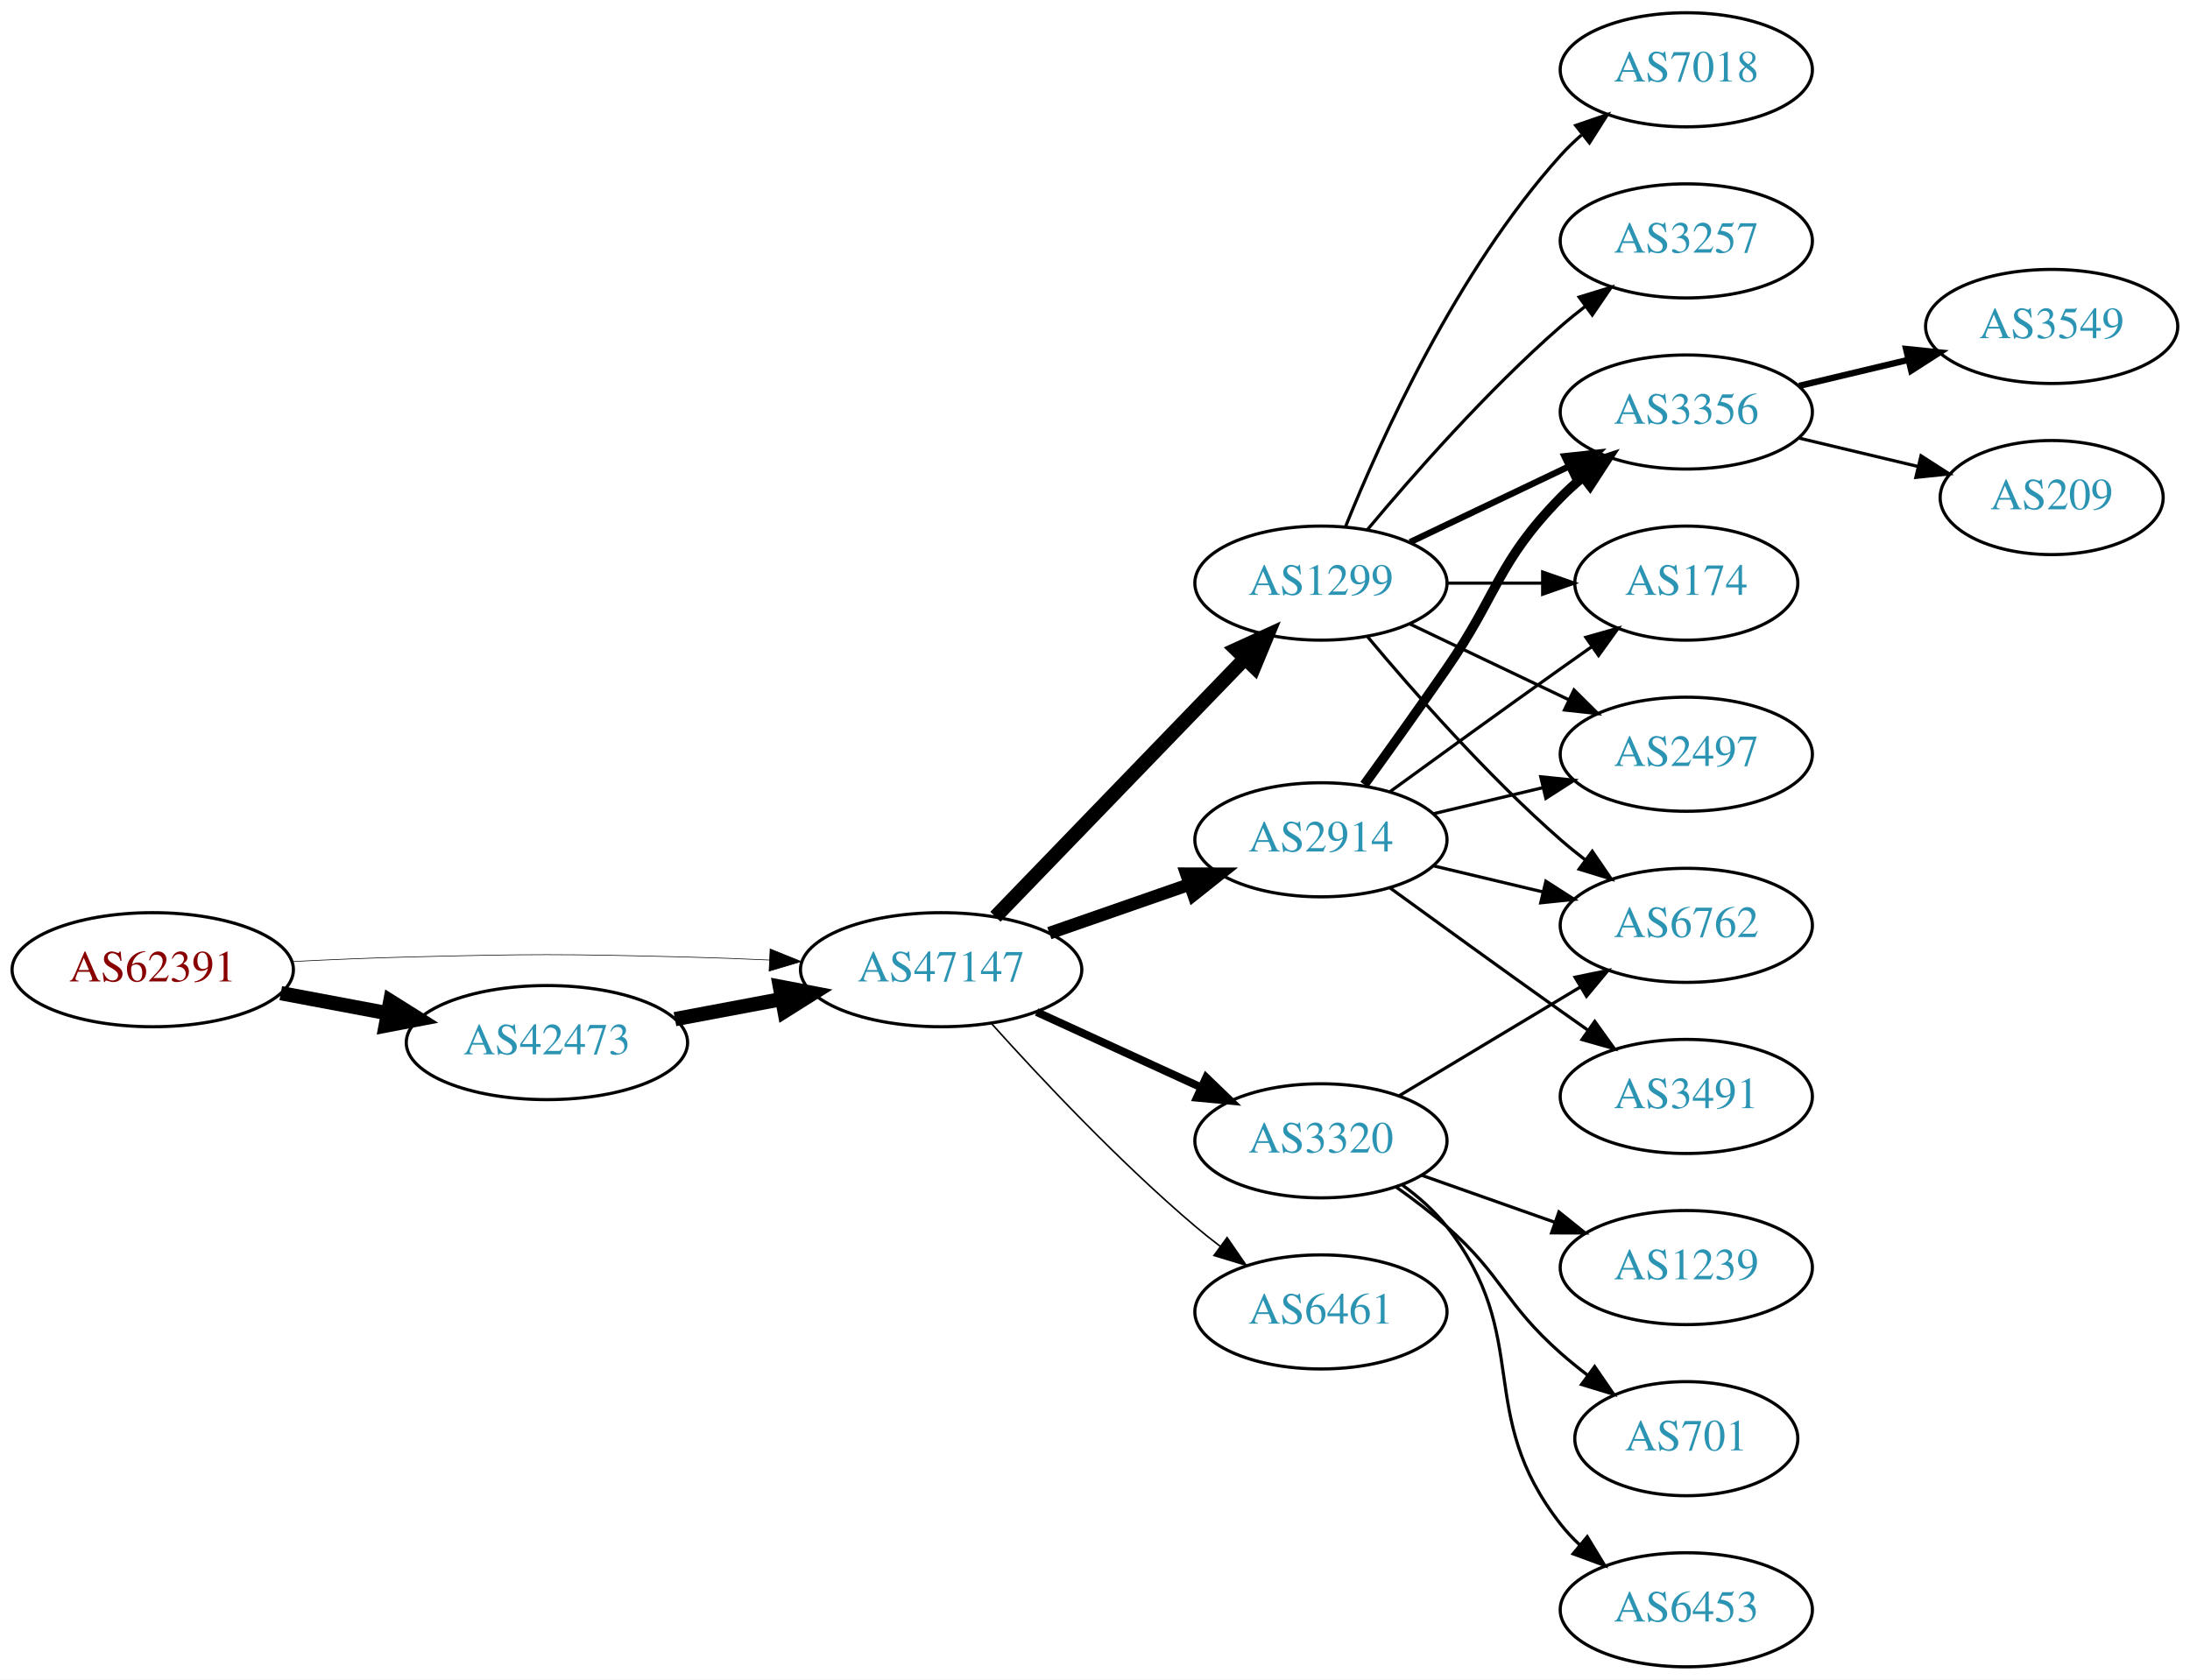
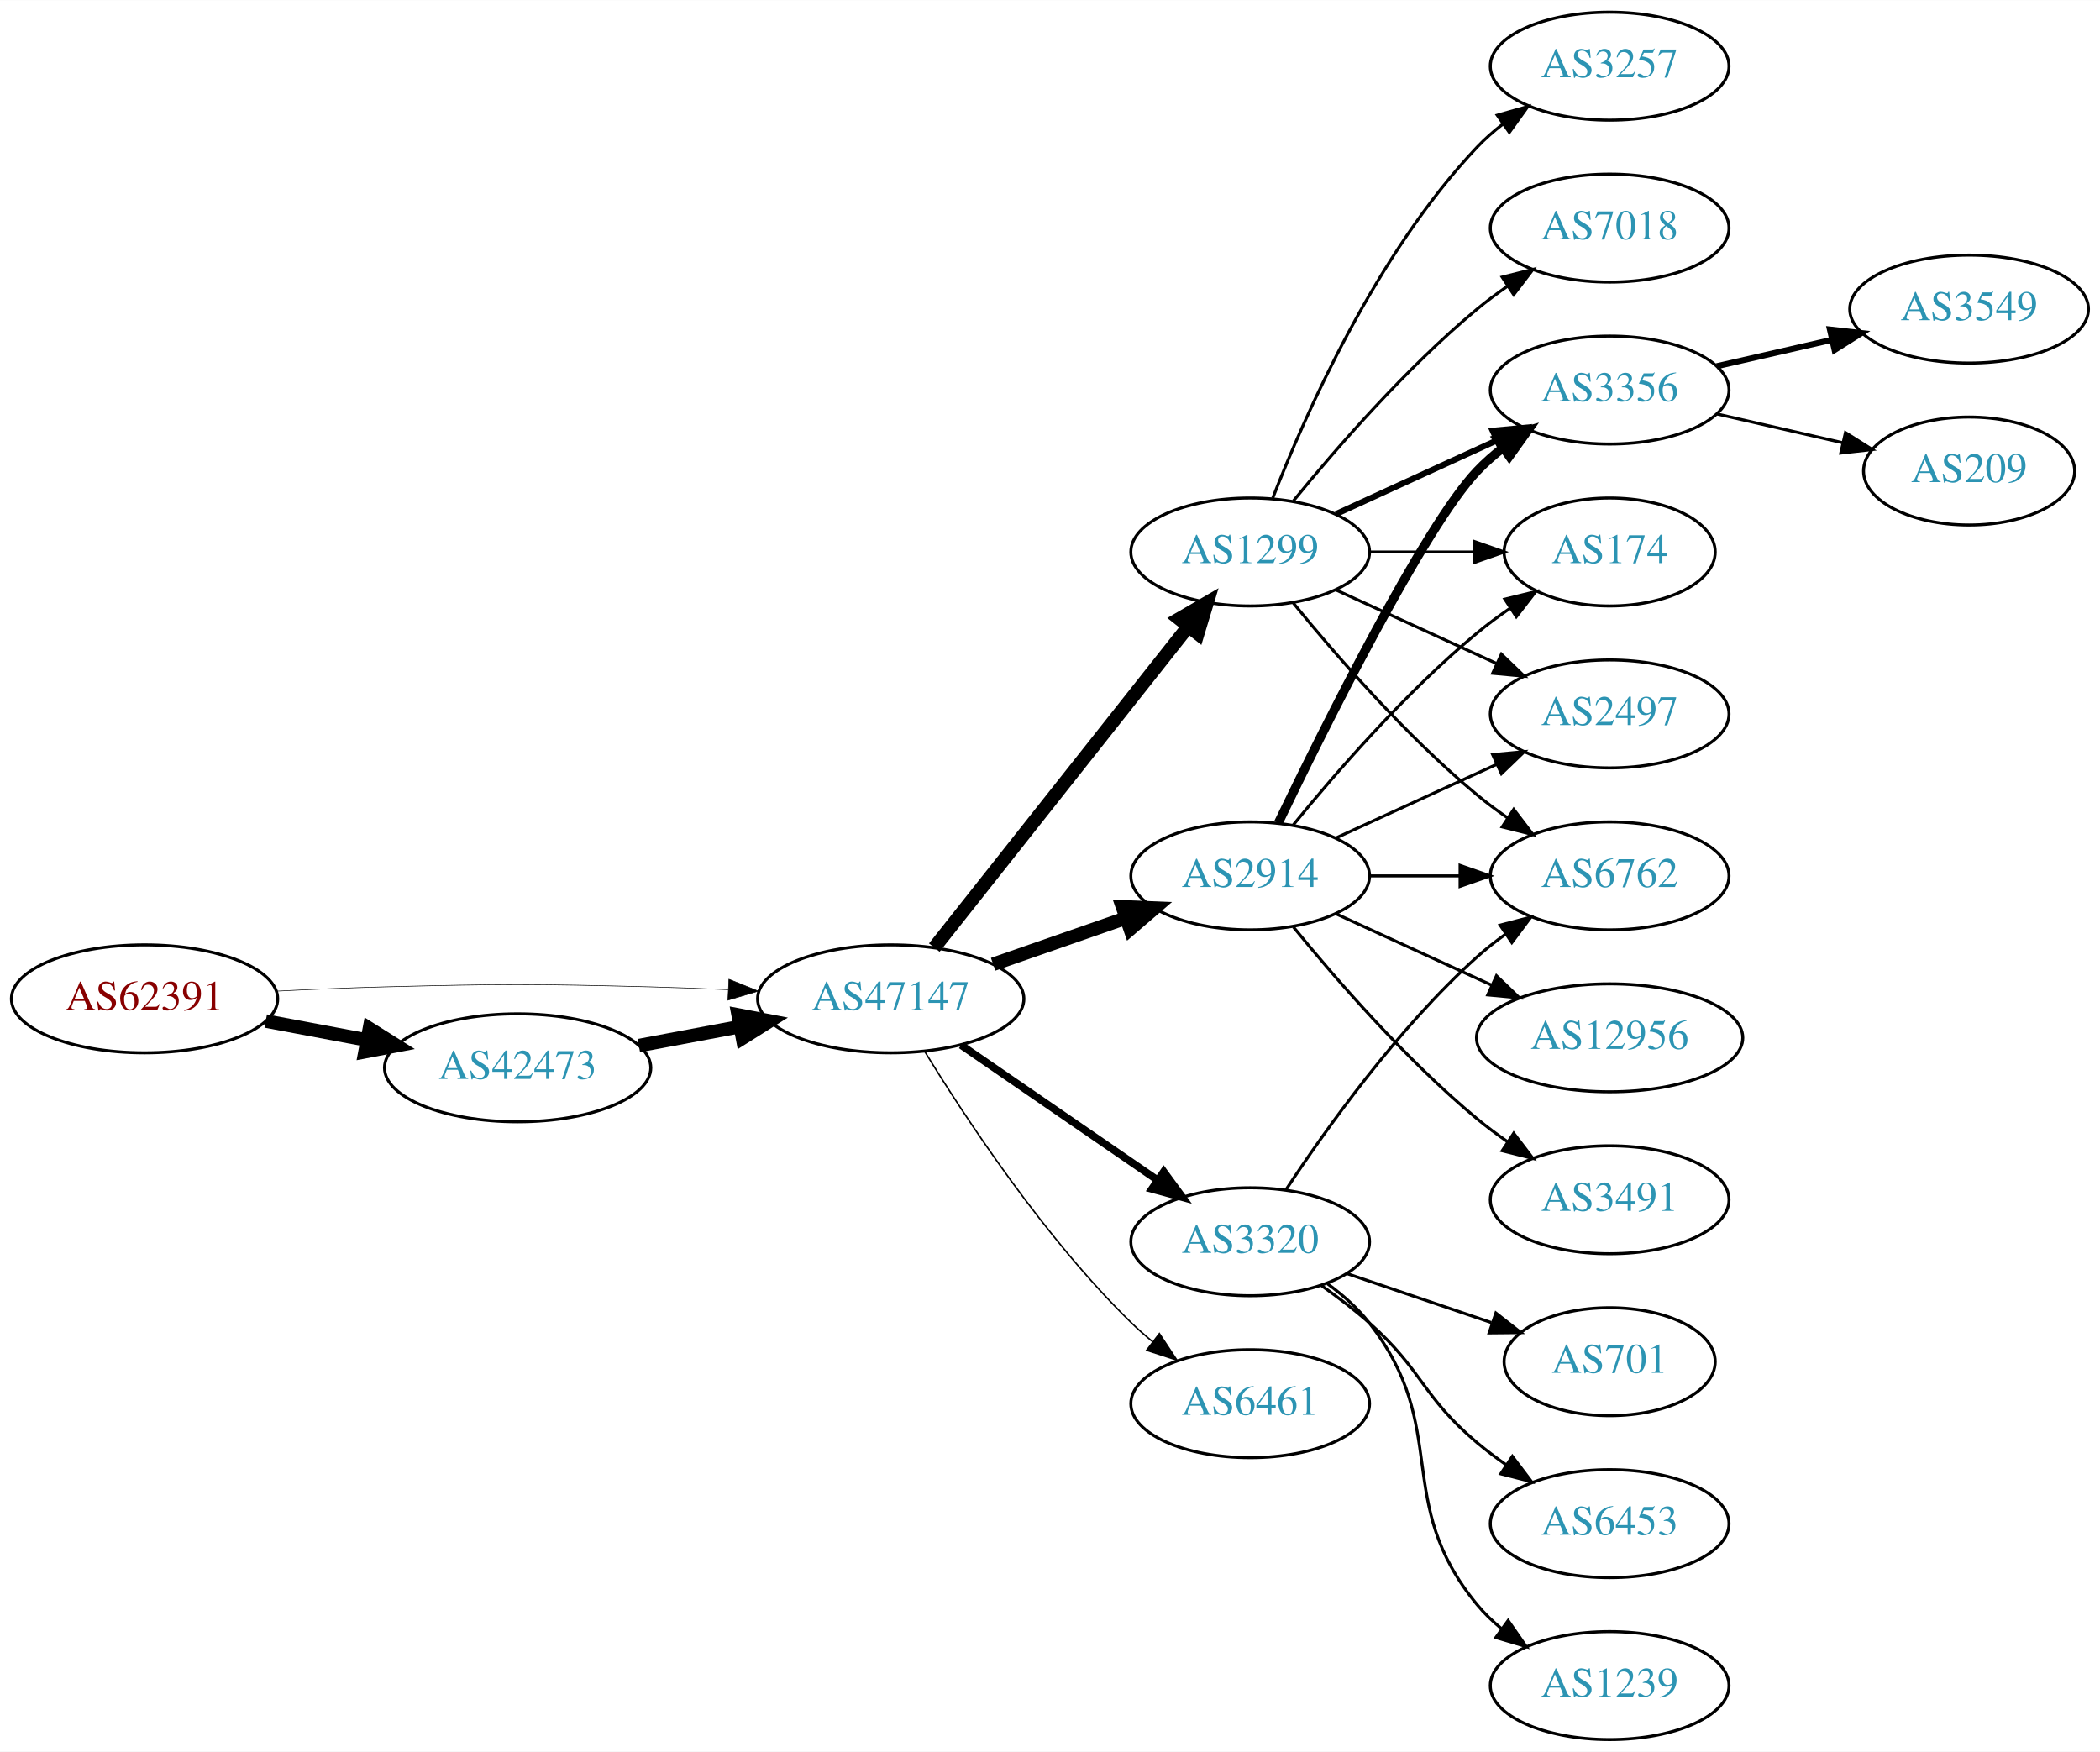
- <svg xmlns="http://www.w3.org/2000/svg" xmlns:xlink="http://www.w3.org/1999/xlink" width="691pt" height="530pt" viewBox="0.00 0.00 691.06 530.00">
-   <g id="graph0" class="graph" transform="scale(1 1) rotate(0) translate(4 526)">
-     <polygon fill="white" stroke="none" points="-4,4 -4,-526 687.055,-526 687.055,4 -4,4" />
+ <svg xmlns="http://www.w3.org/2000/svg" xmlns:xlink="http://www.w3.org/1999/xlink" width="700pt" height="584pt" viewBox="0.00 0.00 700.15 584.00">
+   <g id="graph0" class="graph" transform="scale(1 1) rotate(0) translate(4 580)">
+     <polygon fill="white" stroke="none" points="-4,4 -4,-580 696.155,-580 696.155,4 -4,4" />
    <g id="node1" class="node">
      <g id="a_node1">
        <a xlink:href="/asn/62391" xlink:title="AS62391 ~ Comm-IT EDV DienstleistungsgmbH [AT]">
-           <ellipse fill="#ffffff" stroke="black" cx="44.196" cy="-220" rx="44.393" ry="18" />
-           <text text-anchor="middle" x="44.196" y="-216.3" font-family="Times,serif" font-size="14.00" fill="#880000">AS62391</text>
+           <ellipse fill="#ffffff" stroke="black" cx="44.196" cy="-247" rx="44.393" ry="18" />
+           <text text-anchor="middle" x="44.196" y="-243.3" font-family="Times,serif" font-size="14.00" fill="#880000">AS62391</text>
        </a>
      </g>
    </g>
    <g id="node2" class="node">
      <g id="a_node2">
        <a xlink:href="/asn/42473" xlink:title="AS42473 ~ ANEXIA Internetdienstleistungs GmbH [AT]">
-           <ellipse fill="#ffffff" stroke="black" cx="168.588" cy="-197" rx="44.393" ry="18" />
-           <text text-anchor="middle" x="168.588" y="-193.3" font-family="Times,serif" font-size="14.00" fill="#2c94b3">AS42473</text>
+           <ellipse fill="#ffffff" stroke="black" cx="168.588" cy="-224" rx="44.393" ry="18" />
+           <text text-anchor="middle" x="168.588" y="-220.3" font-family="Times,serif" font-size="14.00" fill="#2c94b3">AS42473</text>
        </a>
      </g>
    </g>
    <g id="edge1" class="edge">
-       <path fill="none" stroke="black" stroke-width="4.5" d="M84.595,-212.596C95.296,-210.585 107.019,-208.382 118.196,-206.282" />
-       <polygon fill="black" stroke="black" stroke-width="4.5" points="119.162,-210.107 128.263,-204.39 117.707,-202.367 119.162,-210.107" />
+       <path fill="none" stroke="black" stroke-width="4.5" d="M84.595,-239.596C95.296,-237.585 107.019,-235.382 118.196,-233.282" />
+       <polygon fill="black" stroke="black" stroke-width="4.5" points="119.162,-237.107 128.263,-231.39 117.707,-229.367 119.162,-237.107" />
    </g>
    <g id="node3" class="node">
      <g id="a_node3">
        <a xlink:href="/asn/47147" xlink:title="AS47147 ~ ANEXIA Internetdienstleistungs GmbH [AT]">
-           <ellipse fill="#ffffff" stroke="black" cx="292.98" cy="-220" rx="44.393" ry="18" />
-           <text text-anchor="middle" x="292.98" y="-216.3" font-family="Times,serif" font-size="14.00" fill="#2c94b3">AS47147</text>
+           <ellipse fill="#ffffff" stroke="black" cx="292.98" cy="-247" rx="44.393" ry="18" />
+           <text text-anchor="middle" x="292.98" y="-243.3" font-family="Times,serif" font-size="14.00" fill="#2c94b3">AS47147</text>
        </a>
      </g>
    </g>
    <g id="edge2" class="edge">
-       <path fill="none" stroke="black" stroke-width="0.205" d="M88.339,-222.575C100.033,-223.165 112.694,-223.705 124.392,-224 163.665,-224.991 173.511,-224.991 212.784,-224 221.192,-223.788 230.098,-223.449 238.784,-223.056" />
-       <polygon fill="black" stroke="black" stroke-width="0.205" points="239.017,-226.549 248.838,-222.575 238.682,-219.557 239.017,-226.549" />
+       <path fill="none" stroke="black" stroke-width="0.196" d="M88.339,-249.575C100.033,-250.165 112.694,-250.705 124.392,-251 163.665,-251.991 173.511,-251.991 212.784,-251 221.192,-250.788 230.098,-250.449 238.784,-250.056" />
+       <polygon fill="black" stroke="black" stroke-width="0.196" points="239.017,-253.549 248.838,-249.575 238.682,-246.557 239.017,-253.549" />
    </g>
    <g id="edge3" class="edge">
-       <path fill="none" stroke="black" stroke-width="4.5" d="M208.988,-204.404C219.688,-206.415 231.411,-208.618 242.589,-210.718" />
-       <polygon fill="black" stroke="black" stroke-width="4.5" points="242.1,-214.633 252.655,-212.61 243.554,-206.893 242.1,-214.633" />
+       <path fill="none" stroke="black" stroke-width="4.5" d="M208.988,-231.404C219.688,-233.415 231.411,-235.618 242.589,-237.718" />
+       <polygon fill="black" stroke="black" stroke-width="4.5" points="242.1,-241.633 252.655,-239.61 243.554,-233.893 242.1,-241.633" />
    </g>
    <g id="node4" class="node">
      <g id="a_node4">
-         <a xlink:href="/asn/2914" xlink:title="AS2914 ~ NTT America, Inc. [US]">
-           <ellipse fill="#ffffff" stroke="black" cx="412.823" cy="-261" rx="39.794" ry="18" />
-           <text text-anchor="middle" x="412.823" y="-257.3" font-family="Times,serif" font-size="14.00" fill="#2c94b3">AS2914</text>
-         </a>
-       </g>
-     </g>
-     <g id="edge4" class="edge">
-       <path fill="none" stroke="black" stroke-width="4" d="M327.12,-231.53C340.837,-236.302 356.877,-241.883 371.286,-246.896" />
-       <polygon fill="black" stroke="black" stroke-width="4" points="370.358,-250.279 380.953,-250.26 372.658,-243.668 370.358,-250.279" />
-     </g>
-     <g id="node5" class="node">
-       <g id="a_node5">
-         <a xlink:href="/asn/1299" xlink:title="AS1299 ~ Telia Carrier [EU]">
-           <ellipse fill="#ffffff" stroke="black" cx="412.823" cy="-342" rx="39.794" ry="18" />
-           <text text-anchor="middle" x="412.823" y="-338.3" font-family="Times,serif" font-size="14.00" fill="#2c94b3">AS1299</text>
-         </a>
-       </g>
-     </g>
-     <g id="edge5" class="edge">
-       <path fill="none" stroke="black" stroke-width="4.5" d="M310.119,-236.708C330.482,-257.789 365.636,-294.183 388.81,-318.175" />
-       <polygon fill="black" stroke="black" stroke-width="4.5" points="386.1,-321.037 395.879,-325.494 391.764,-315.566 386.1,-321.037" />
-     </g>
-     <g id="node6" class="node">
-       <g id="a_node6">
        <a xlink:href="/asn/3320" xlink:title="AS3320 ~ DTAG [DE]">
          <ellipse fill="#ffffff" stroke="black" cx="412.823" cy="-166" rx="39.794" ry="18" />
          <text text-anchor="middle" x="412.823" y="-162.3" font-family="Times,serif" font-size="14.00" fill="#2c94b3">AS3320</text>
        </a>
      </g>
    </g>
-     <g id="edge6" class="edge">
-       <path fill="none" stroke="black" stroke-width="2.5" d="M323.11,-206.652C338.721,-199.498 358.119,-190.609 374.791,-182.97" />
-       <polygon fill="black" stroke="black" stroke-width="2.5" points="376.61,-185.986 384.243,-178.638 373.694,-179.622 376.61,-185.986" />
-     </g>
-     <g id="node7" class="node">
-       <g id="a_node7">
+     <g id="edge4" class="edge">
+       <path fill="none" stroke="black" stroke-width="2.5" d="M316.423,-231.574C335.004,-218.802 361.565,-200.545 381.945,-186.537" />
+       <polygon fill="black" stroke="black" stroke-width="2.5" points="384.001,-189.371 390.259,-180.822 380.036,-183.602 384.001,-189.371" />
+     </g>
+     <g id="node5" class="node">
+       <g id="a_node5">
        <a xlink:href="/asn/6461" xlink:title="AS6461 ~ Zayo Bandwidth [US]">
          <ellipse fill="#ffffff" stroke="black" cx="412.823" cy="-112" rx="39.794" ry="18" />
          <text text-anchor="middle" x="412.823" y="-108.3" font-family="Times,serif" font-size="14.00" fill="#2c94b3">AS6461</text>
        </a>
      </g>
    </g>
+     <g id="edge5" class="edge">
+       <path fill="none" stroke="black" stroke-width="0.5" d="M304.246,-229.56C318.055,-207.009 344.243,-167.278 373.176,-139 375.317,-136.908 377.634,-134.863 380.034,-132.894" />
+       <polygon fill="black" stroke="black" stroke-width="0.5" points="382.544,-135.382 388.375,-126.536 378.301,-129.815 382.544,-135.382" />
+     </g>
+     <g id="node6" class="node">
+       <g id="a_node6">
+         <a xlink:href="/asn/1299" xlink:title="AS1299 ~ Telia Carrier [EU]">
+           <ellipse fill="#ffffff" stroke="black" cx="412.823" cy="-396" rx="39.794" ry="18" />
+           <text text-anchor="middle" x="412.823" y="-392.3" font-family="Times,serif" font-size="14.00" fill="#2c94b3">AS1299</text>
+         </a>
+       </g>
+     </g>
+     <g id="edge6" class="edge">
+       <path fill="none" stroke="black" stroke-width="4.5" d="M307.498,-264.092C328.276,-290.364 368.168,-340.802 392.149,-371.125" />
+       <polygon fill="black" stroke="black" stroke-width="4.5" points="389.171,-373.706 398.463,-379.107 395.348,-368.821 389.171,-373.706" />
+     </g>
+     <g id="node7" class="node">
+       <g id="a_node7">
+         <a xlink:href="/asn/2914" xlink:title="AS2914 ~ NTT America, Inc. [US]">
+           <ellipse fill="#ffffff" stroke="black" cx="412.823" cy="-288" rx="39.794" ry="18" />
+           <text text-anchor="middle" x="412.823" y="-284.3" font-family="Times,serif" font-size="14.00" fill="#2c94b3">AS2914</text>
+         </a>
+       </g>
+     </g>
    <g id="edge7" class="edge">
-       <path fill="none" stroke="black" stroke-width="0.5" d="M308.913,-202.956C324.239,-185.903 349.175,-159.35 373.176,-139 375.674,-136.883 378.334,-134.768 381.045,-132.707" />
-       <polygon fill="black" stroke="black" stroke-width="0.5" points="383.212,-135.459 389.222,-126.734 379.082,-129.806 383.212,-135.459" />
+       <path fill="none" stroke="black" stroke-width="4.5" d="M327.12,-258.53C340.837,-263.302 356.877,-268.883 371.286,-273.896" />
+       <polygon fill="black" stroke="black" stroke-width="4.5" points="370.214,-277.692 380.953,-277.26 372.802,-270.255 370.214,-277.692" />
+     </g>
+     <g id="node8" class="node">
+       <g id="a_node8">
+         <a xlink:href="/asn/6762" xlink:title="AS6762 ~ TELECOM ITALIA SPARKLE S.p.A. [IT]">
+           <ellipse fill="#ffffff" stroke="black" cx="532.666" cy="-288" rx="39.794" ry="18" />
+           <text text-anchor="middle" x="532.666" y="-284.3" font-family="Times,serif" font-size="14.00" fill="#2c94b3">AS6762</text>
+         </a>
+       </g>
+     </g>
+     <g id="edge8" class="edge">
+       <path fill="none" stroke="black" d="M424.689,-183.252C438.012,-203.5 462.095,-237.315 488.469,-261 491.42,-263.65 494.663,-266.2 498.004,-268.604" />
+       <polygon fill="black" stroke="black" points="496.152,-271.576 506.404,-274.251 500.058,-265.767 496.152,-271.576" />
+     </g>
+     <g id="node9" class="node">
+       <g id="a_node9">
+         <a xlink:href="/asn/701" xlink:title="AS701 ~ UUNET [US]">
+           <ellipse fill="#ffffff" stroke="black" cx="532.666" cy="-126" rx="35.194" ry="18" />
+           <text text-anchor="middle" x="532.666" y="-122.3" font-family="Times,serif" font-size="14.00" fill="#2c94b3">AS701</text>
+         </a>
+       </g>
+     </g>
+     <g id="edge9" class="edge">
+       <path fill="none" stroke="black" d="M445.093,-155.386C459.86,-150.373 477.623,-144.344 493.206,-139.055" />
+       <polygon fill="black" stroke="black" points="494.734,-142.232 503.078,-135.704 492.484,-135.604 494.734,-142.232" />
+     </g>
+     <g id="node10" class="node">
+       <g id="a_node10">
+         <a xlink:href="/asn/6453" xlink:title="AS6453 ~ TATA COMMUNICATIONS (AMERICA) INC [US]">
+           <ellipse fill="#ffffff" stroke="black" cx="532.666" cy="-72" rx="39.794" ry="18" />
+           <text text-anchor="middle" x="532.666" y="-68.3" font-family="Times,serif" font-size="14.00" fill="#2c94b3">AS6453</text>
+         </a>
+       </g>
+     </g>
+     <g id="edge10" class="edge">
+       <path fill="none" stroke="black" d="M436.55,-151.411C441.95,-147.6 447.564,-143.337 452.469,-139 470.389,-123.159 470.15,-114.377 488.469,-99 491.507,-96.45 494.806,-93.965 498.181,-91.601" />
+       <polygon fill="black" stroke="black" points="500.224,-94.446 506.624,-86.002 496.356,-88.612 500.224,-94.446" />
    </g>
    <g id="node11" class="node">
      <g id="a_node11">
-         <a xlink:href="/asn/6762" xlink:title="AS6762 ~ TELECOM ITALIA SPARKLE S.p.A. [IT]">
-           <ellipse fill="#ffffff" stroke="black" cx="528.116" cy="-234" rx="39.794" ry="18" />
-           <text text-anchor="middle" x="528.116" y="-230.3" font-family="Times,serif" font-size="14.00" fill="#2c94b3">AS6762</text>
-         </a>
-       </g>
-     </g>
-     <g id="edge18" class="edge">
-       <path fill="none" stroke="black" d="M448.43,-252.752C459.301,-250.162 471.456,-247.265 482.898,-244.538" />
-       <polygon fill="black" stroke="black" points="483.804,-247.92 492.721,-242.197 482.182,-241.111 483.804,-247.92" />
+         <a xlink:href="/asn/1239" xlink:title="AS1239 ~ Sprint [US]">
+           <ellipse fill="#ffffff" stroke="black" cx="532.666" cy="-18" rx="39.794" ry="18" />
+           <text text-anchor="middle" x="532.666" y="-14.3" font-family="Times,serif" font-size="14.00" fill="#2c94b3">AS1239</text>
+         </a>
+       </g>
+     </g>
+     <g id="edge11" class="edge">
+       <path fill="none" stroke="black" d="M438.593,-151.995C443.677,-148.272 448.639,-143.901 452.469,-139 480.017,-103.751 460.029,-79.533 488.469,-45 490.859,-42.099 493.646,-39.416 496.632,-36.961" />
+       <polygon fill="black" stroke="black" points="498.822,-39.696 504.866,-30.994 494.715,-34.028 498.822,-39.696" />
+     </g>
+     <g id="edge17" class="edge">
+       <path fill="none" stroke="black" d="M427.242,-378.935C441.357,-361.625 464.771,-334.655 488.469,-315 491.686,-312.332 495.186,-309.73 498.757,-307.259" />
+       <polygon fill="black" stroke="black" points="500.68,-310.183 507.113,-301.764 496.835,-304.334 500.68,-310.183" />
+     </g>
+     <g id="node12" class="node">
+       <g id="a_node12">
+         <a xlink:href="/asn/7018" xlink:title="AS7018 ~ AT&amp;T Services, Inc. [US]">
+           <ellipse fill="#ffffff" stroke="black" cx="532.666" cy="-504" rx="39.794" ry="18" />
+           <text text-anchor="middle" x="532.666" y="-500.3" font-family="Times,serif" font-size="14.00" fill="#2c94b3">AS7018</text>
+         </a>
+       </g>
+     </g>
+     <g id="edge12" class="edge">
+       <path fill="none" stroke="black" d="M427.242,-413.065C441.357,-430.375 464.771,-457.345 488.469,-477 491.686,-479.668 495.186,-482.27 498.757,-484.741" />
+       <polygon fill="black" stroke="black" points="496.835,-487.666 507.113,-490.236 500.68,-481.817 496.835,-487.666" />
    </g>
    <g id="node13" class="node">
      <g id="a_node13">
        <a xlink:href="/asn/3356" xlink:title="AS3356 ~ Level 3 Parent, LLC [US]">
-           <ellipse fill="#ffffff" stroke="black" cx="528.116" cy="-396" rx="39.794" ry="18" />
-           <text text-anchor="middle" x="528.116" y="-392.3" font-family="Times,serif" font-size="14.00" fill="#2c94b3">AS3356</text>
-         </a>
-       </g>
-     </g>
-     <g id="edge20" class="edge">
-       <path fill="none" stroke="black" stroke-width="3" d="M426.502,-278.406C434.118,-288.937 443.95,-302.67 452.469,-315 468.865,-338.731 468.297,-348.383 488.469,-369 490.562,-371.139 492.846,-373.218 495.222,-375.21" />
-       <polygon fill="black" stroke="black" stroke-width="3" points="493.466,-378.275 503.522,-381.611 497.741,-372.732 493.466,-378.275" />
+           <ellipse fill="#ffffff" stroke="black" cx="532.666" cy="-450" rx="39.794" ry="18" />
+           <text text-anchor="middle" x="532.666" y="-446.3" font-family="Times,serif" font-size="14.00" fill="#2c94b3">AS3356</text>
+         </a>
+       </g>
+     </g>
+     <g id="edge13" class="edge">
+       <path fill="none" stroke="black" stroke-width="2" d="M441.452,-408.661C457.409,-415.973 477.679,-425.261 494.962,-433.181" />
+       <polygon fill="black" stroke="black" stroke-width="2" points="493.661,-436.435 504.21,-437.419 496.577,-430.071 493.661,-436.435" />
+     </g>
+     <g id="node14" class="node">
+       <g id="a_node14">
+         <a xlink:href="/asn/174" xlink:title="AS174 ~ Cogent Communications [US]">
+           <ellipse fill="#ffffff" stroke="black" cx="532.666" cy="-396" rx="35.194" ry="18" />
+           <text text-anchor="middle" x="532.666" y="-392.3" font-family="Times,serif" font-size="14.00" fill="#2c94b3">AS174</text>
+         </a>
+       </g>
+     </g>
+     <g id="edge14" class="edge">
+       <path fill="none" stroke="black" d="M452.736,-396C463.822,-396 475.982,-396 487.364,-396" />
+       <polygon fill="black" stroke="black" points="487.546,-399.5 497.546,-396 487.546,-392.5 487.546,-399.5" />
    </g>
    <g id="node15" class="node">
      <g id="a_node15">
-         <a xlink:href="/asn/174" xlink:title="AS174 ~ Cogent Communications [US]">
-           <ellipse fill="#ffffff" stroke="black" cx="528.116" cy="-342" rx="35.194" ry="18" />
-           <text text-anchor="middle" x="528.116" y="-338.3" font-family="Times,serif" font-size="14.00" fill="#2c94b3">AS174</text>
-         </a>
-       </g>
-     </g>
-     <g id="edge22" class="edge">
-       <path fill="none" stroke="black" d="M434.671,-276.222C449.605,-287.091 470.219,-302.025 488.469,-315 491.68,-317.282 495.049,-319.661 498.403,-322.018" />
-       <polygon fill="black" stroke="black" points="496.415,-324.899 506.614,-327.77 500.432,-319.166 496.415,-324.899" />
+         <a xlink:href="/asn/3257" xlink:title="AS3257 ~ GTT [DE]">
+           <ellipse fill="#ffffff" stroke="black" cx="532.666" cy="-558" rx="39.794" ry="18" />
+           <text text-anchor="middle" x="532.666" y="-554.3" font-family="Times,serif" font-size="14.00" fill="#2c94b3">AS3257</text>
+         </a>
+       </g>
+     </g>
+     <g id="edge15" class="edge">
+       <path fill="none" stroke="black" d="M420.346,-413.994C431.097,-441.728 454.754,-495.429 488.469,-531 491.055,-533.728 493.973,-536.294 497.041,-538.677" />
+       <polygon fill="black" stroke="black" points="495.195,-541.658 505.389,-544.543 499.219,-535.93 495.195,-541.658" />
    </g>
    <g id="node16" class="node">
      <g id="a_node16">
        <a xlink:href="/asn/2497" xlink:title="AS2497 ~ Internet Initiative Japan Inc. [JP]">
-           <ellipse fill="#ffffff" stroke="black" cx="528.116" cy="-288" rx="39.794" ry="18" />
-           <text text-anchor="middle" x="528.116" y="-284.3" font-family="Times,serif" font-size="14.00" fill="#2c94b3">AS2497</text>
-         </a>
-       </g>
-     </g>
-     <g id="edge21" class="edge">
-       <path fill="none" stroke="black" d="M448.43,-269.248C459.301,-271.838 471.456,-274.735 482.898,-277.462" />
-       <polygon fill="black" stroke="black" points="482.182,-280.889 492.721,-279.803 483.804,-274.08 482.182,-280.889" />
+           <ellipse fill="#ffffff" stroke="black" cx="532.666" cy="-342" rx="39.794" ry="18" />
+           <text text-anchor="middle" x="532.666" y="-338.3" font-family="Times,serif" font-size="14.00" fill="#2c94b3">AS2497</text>
+         </a>
+       </g>
+     </g>
+     <g id="edge16" class="edge">
+       <path fill="none" stroke="black" d="M441.452,-383.339C457.409,-376.027 477.679,-366.739 494.962,-358.819" />
+       <polygon fill="black" stroke="black" points="496.577,-361.929 504.21,-354.581 493.661,-355.565 496.577,-361.929" />
+     </g>
+     <g id="edge20" class="edge">
+       <path fill="none" stroke="black" d="M452.736,-288C462.289,-288 472.639,-288 482.601,-288" />
+       <polygon fill="black" stroke="black" points="482.794,-291.5 492.794,-288 482.794,-284.5 482.794,-291.5" />
+     </g>
+     <g id="edge19" class="edge">
+       <path fill="none" stroke="black" stroke-width="3" d="M422.17,-305.595C437.637,-337.732 470.783,-404.34 488.469,-423 491.055,-425.728 493.973,-428.294 497.041,-430.677" />
+       <polygon fill="black" stroke="black" stroke-width="3" points="495.195,-433.658 505.389,-436.543 499.219,-427.93 495.195,-433.658" />
+     </g>
+     <g id="edge18" class="edge">
+       <path fill="none" stroke="black" d="M427.242,-305.065C441.357,-322.375 464.771,-349.345 488.469,-369 491.933,-371.872 495.725,-374.669 499.58,-377.308" />
+       <polygon fill="black" stroke="black" points="497.722,-380.275 508.012,-382.797 501.541,-374.408 497.722,-380.275" />
+     </g>
+     <g id="edge23" class="edge">
+       <path fill="none" stroke="black" d="M441.452,-300.661C457.409,-307.973 477.679,-317.261 494.962,-325.181" />
+       <polygon fill="black" stroke="black" points="493.661,-328.435 504.21,-329.419 496.577,-322.071 493.661,-328.435" />
    </g>
    <g id="node17" class="node">
      <g id="a_node17">
-         <a xlink:href="/asn/3491" xlink:title="AS3491 ~ PCCW Global, Inc. [US]">
-           <ellipse fill="#ffffff" stroke="black" cx="528.116" cy="-180" rx="39.794" ry="18" />
-           <text text-anchor="middle" x="528.116" y="-176.3" font-family="Times,serif" font-size="14.00" fill="#2c94b3">AS3491</text>
-         </a>
-       </g>
-     </g>
-     <g id="edge19" class="edge">
-       <path fill="none" stroke="black" d="M434.671,-245.778C449.605,-234.909 470.219,-219.975 488.469,-207 491.29,-204.995 494.233,-202.915 497.181,-200.841" />
-       <polygon fill="black" stroke="black" points="499.227,-203.681 505.406,-195.074 495.208,-197.95 499.227,-203.681" />
-     </g>
-     <g id="edge16" class="edge">
-       <path fill="none" stroke="black" d="M427.453,-325.183C441.736,-308.071 465.282,-281.255 488.469,-261 490.935,-258.846 493.574,-256.706 496.271,-254.628" />
-       <polygon fill="black" stroke="black" points="498.444,-257.375 504.425,-248.63 494.296,-251.736 498.444,-257.375" />
-     </g>
-     <g id="node12" class="node">
-       <g id="a_node12">
-         <a xlink:href="/asn/7018" xlink:title="AS7018 ~ AT&amp;T Services, Inc. [US]">
-           <ellipse fill="#ffffff" stroke="black" cx="528.116" cy="-504" rx="39.794" ry="18" />
-           <text text-anchor="middle" x="528.116" y="-500.3" font-family="Times,serif" font-size="14.00" fill="#2c94b3">AS7018</text>
-         </a>
-       </g>
-     </g>
-     <g id="edge12" class="edge">
-       <path fill="none" stroke="black" d="M420.571,-359.787C431.622,-387.243 455.675,-440.578 488.469,-477 490.472,-479.224 492.691,-481.363 495.023,-483.397" />
-       <polygon fill="black" stroke="black" points="493.221,-486.433 503.242,-489.873 497.554,-480.935 493.221,-486.433" />
-     </g>
-     <g id="edge13" class="edge">
-       <path fill="none" stroke="black" stroke-width="2" d="M440.959,-354.934C455.953,-362.081 474.774,-371.052 490.998,-378.785" />
-       <polygon fill="black" stroke="black" stroke-width="2" points="489.668,-382.028 500.201,-383.171 492.68,-375.709 489.668,-382.028" />
-     </g>
-     <g id="node14" class="node">
-       <g id="a_node14">
-         <a xlink:href="/asn/3257" xlink:title="AS3257 ~ GTT [DE]">
-           <ellipse fill="#ffffff" stroke="black" cx="528.116" cy="-450" rx="39.794" ry="18" />
-           <text text-anchor="middle" x="528.116" y="-446.3" font-family="Times,serif" font-size="14.00" fill="#2c94b3">AS3257</text>
-         </a>
-       </g>
-     </g>
-     <g id="edge14" class="edge">
-       <path fill="none" stroke="black" d="M427.453,-358.817C441.736,-375.929 465.282,-402.745 488.469,-423 490.935,-425.154 493.574,-427.294 496.271,-429.372" />
-       <polygon fill="black" stroke="black" points="494.296,-432.264 504.425,-435.37 498.444,-426.625 494.296,-432.264" />
-     </g>
-     <g id="edge15" class="edge">
-       <path fill="none" stroke="black" d="M452.495,-342C462.201,-342 472.691,-342 482.654,-342" />
-       <polygon fill="black" stroke="black" points="482.79,-345.5 492.79,-342 482.79,-338.5 482.79,-345.5" />
-     </g>
-     <g id="edge17" class="edge">
-       <path fill="none" stroke="black" d="M440.959,-329.066C455.953,-321.919 474.774,-312.948 490.998,-305.215" />
-       <polygon fill="black" stroke="black" points="492.68,-308.291 500.201,-300.829 489.668,-301.972 492.68,-308.291" />
-     </g>
-     <g id="node8" class="node">
-       <g id="a_node8">
-         <a xlink:href="/asn/1239" xlink:title="AS1239 ~ Sprint [US]">
-           <ellipse fill="#ffffff" stroke="black" cx="528.116" cy="-126" rx="39.794" ry="18" />
-           <text text-anchor="middle" x="528.116" y="-122.3" font-family="Times,serif" font-size="14.00" fill="#2c94b3">AS1239</text>
-         </a>
-       </g>
-     </g>
-     <g id="edge8" class="edge">
-       <path fill="none" stroke="black" d="M444.781,-155.07C457.644,-150.528 472.75,-145.195 486.487,-140.345" />
-       <polygon fill="black" stroke="black" points="487.931,-143.547 496.196,-136.917 485.601,-136.946 487.931,-143.547" />
-     </g>
-     <g id="node9" class="node">
-       <g id="a_node9">
-         <a xlink:href="/asn/701" xlink:title="AS701 ~ UUNET [US]">
-           <ellipse fill="#ffffff" stroke="black" cx="528.116" cy="-72" rx="35.194" ry="18" />
-           <text text-anchor="middle" x="528.116" y="-68.3" font-family="Times,serif" font-size="14.00" fill="#2c94b3">AS701</text>
-         </a>
-       </g>
-     </g>
-     <g id="edge9" class="edge">
-       <path fill="none" stroke="black" d="M436.55,-151.411C441.95,-147.6 447.564,-143.337 452.469,-139 470.389,-123.159 470.55,-114.841 488.469,-99 491.125,-96.652 493.989,-94.326 496.914,-92.081" />
-       <polygon fill="black" stroke="black" points="499.194,-94.75 505.197,-86.02 495.06,-89.1 499.194,-94.75" />
-     </g>
-     <g id="node10" class="node">
-       <g id="a_node10">
-         <a xlink:href="/asn/6453" xlink:title="AS6453 ~ TATA COMMUNICATIONS (AMERICA) INC [US]">
-           <ellipse fill="#ffffff" stroke="black" cx="528.116" cy="-18" rx="39.794" ry="18" />
-           <text text-anchor="middle" x="528.116" y="-14.3" font-family="Times,serif" font-size="14.00" fill="#2c94b3">AS6453</text>
-         </a>
-       </g>
-     </g>
-     <g id="edge10" class="edge">
-       <path fill="none" stroke="black" d="M438.593,-151.995C443.677,-148.272 448.639,-143.901 452.469,-139 480.017,-103.751 460.922,-80.249 488.469,-45 490.265,-42.703 492.309,-40.522 494.498,-38.469" />
-       <polygon fill="black" stroke="black" points="496.853,-41.064 502.346,-32.005 492.402,-35.661 496.853,-41.064" />
-     </g>
-     <g id="edge11" class="edge">
-       <path fill="none" stroke="black" d="M437.573,-180.255C454.19,-190.229 476.586,-203.671 494.822,-214.617" />
-       <polygon fill="black" stroke="black" points="493.022,-217.618 503.397,-219.764 496.624,-211.616 493.022,-217.618" />
+         <a xlink:href="/asn/12956" xlink:title="AS12956 ~ TELXIUS [ES]">
+           <ellipse fill="#ffffff" stroke="black" cx="532.666" cy="-234" rx="44.393" ry="18" />
+           <text text-anchor="middle" x="532.666" y="-230.3" font-family="Times,serif" font-size="14.00" fill="#2c94b3">AS12956</text>
+         </a>
+       </g>
+     </g>
+     <g id="edge21" class="edge">
+       <path fill="none" stroke="black" d="M441.452,-275.339C456.95,-268.238 476.516,-259.272 493.463,-251.506" />
+       <polygon fill="black" stroke="black" points="494.933,-254.683 502.565,-247.335 492.016,-248.319 494.933,-254.683" />
    </g>
    <g id="node18" class="node">
      <g id="a_node18">
-         <a xlink:href="/asn/3549" xlink:title="AS3549 ~ Level 3 Parent, LLC [US]">
-           <ellipse fill="#ffffff" stroke="black" cx="643.409" cy="-423" rx="39.794" ry="18" />
-           <text text-anchor="middle" x="643.409" y="-419.3" font-family="Times,serif" font-size="14.00" fill="#2c94b3">AS3549</text>
-         </a>
-       </g>
-     </g>
-     <g id="edge23" class="edge">
-       <path fill="none" stroke="black" stroke-width="2" d="M563.723,-404.248C574.594,-406.838 586.749,-409.735 598.191,-412.462" />
-       <polygon fill="black" stroke="black" stroke-width="2" points="597.475,-415.889 608.014,-414.803 599.097,-409.08 597.475,-415.889" />
+         <a xlink:href="/asn/3491" xlink:title="AS3491 ~ PCCW Global, Inc. [US]">
+           <ellipse fill="#ffffff" stroke="black" cx="532.666" cy="-180" rx="39.794" ry="18" />
+           <text text-anchor="middle" x="532.666" y="-176.3" font-family="Times,serif" font-size="14.00" fill="#2c94b3">AS3491</text>
+         </a>
+       </g>
+     </g>
+     <g id="edge22" class="edge">
+       <path fill="none" stroke="black" d="M427.242,-270.935C441.357,-253.625 464.771,-226.655 488.469,-207 491.686,-204.332 495.186,-201.73 498.757,-199.259" />
+       <polygon fill="black" stroke="black" points="500.68,-202.183 507.113,-193.764 496.835,-196.334 500.68,-202.183" />
    </g>
    <g id="node19" class="node">
      <g id="a_node19">
+         <a xlink:href="/asn/3549" xlink:title="AS3549 ~ Level 3 Parent, LLC [US]">
+           <ellipse fill="#ffffff" stroke="black" cx="652.508" cy="-477" rx="39.794" ry="18" />
+           <text text-anchor="middle" x="652.508" y="-473.3" font-family="Times,serif" font-size="14.00" fill="#2c94b3">AS3549</text>
+         </a>
+       </g>
+     </g>
+     <g id="edge24" class="edge">
+       <path fill="none" stroke="black" stroke-width="2" d="M568.385,-457.955C580.385,-460.704 594.006,-463.825 606.698,-466.733" />
+       <polygon fill="black" stroke="black" stroke-width="2" points="606.101,-470.187 616.63,-469.009 607.664,-463.364 606.101,-470.187" />
+     </g>
+     <g id="node20" class="node">
+       <g id="a_node20">
        <a xlink:href="/asn/209" xlink:title="AS209 ~ CenturyLink Communications, LLC [US]">
-           <ellipse fill="#ffffff" stroke="black" cx="643.409" cy="-369" rx="35.194" ry="18" />
-           <text text-anchor="middle" x="643.409" y="-365.3" font-family="Times,serif" font-size="14.00" fill="#2c94b3">AS209</text>
-         </a>
-       </g>
-     </g>
-     <g id="edge24" class="edge">
-       <path fill="none" stroke="black" d="M563.723,-387.752C575.518,-384.942 588.822,-381.771 601.09,-378.847" />
-       <polygon fill="black" stroke="black" points="602.179,-382.186 611.095,-376.463 600.556,-375.376 602.179,-382.186" />
+           <ellipse fill="#ffffff" stroke="black" cx="652.508" cy="-423" rx="35.194" ry="18" />
+           <text text-anchor="middle" x="652.508" y="-419.3" font-family="Times,serif" font-size="14.00" fill="#2c94b3">AS209</text>
+         </a>
+       </g>
+     </g>
+     <g id="edge25" class="edge">
+       <path fill="none" stroke="black" d="M568.385,-442.045C581.477,-439.045 596.499,-435.604 610.14,-432.478" />
+       <polygon fill="black" stroke="black" points="611.282,-435.807 620.247,-430.162 609.718,-428.984 611.282,-435.807" />
    </g>
  </g>
</svg>
